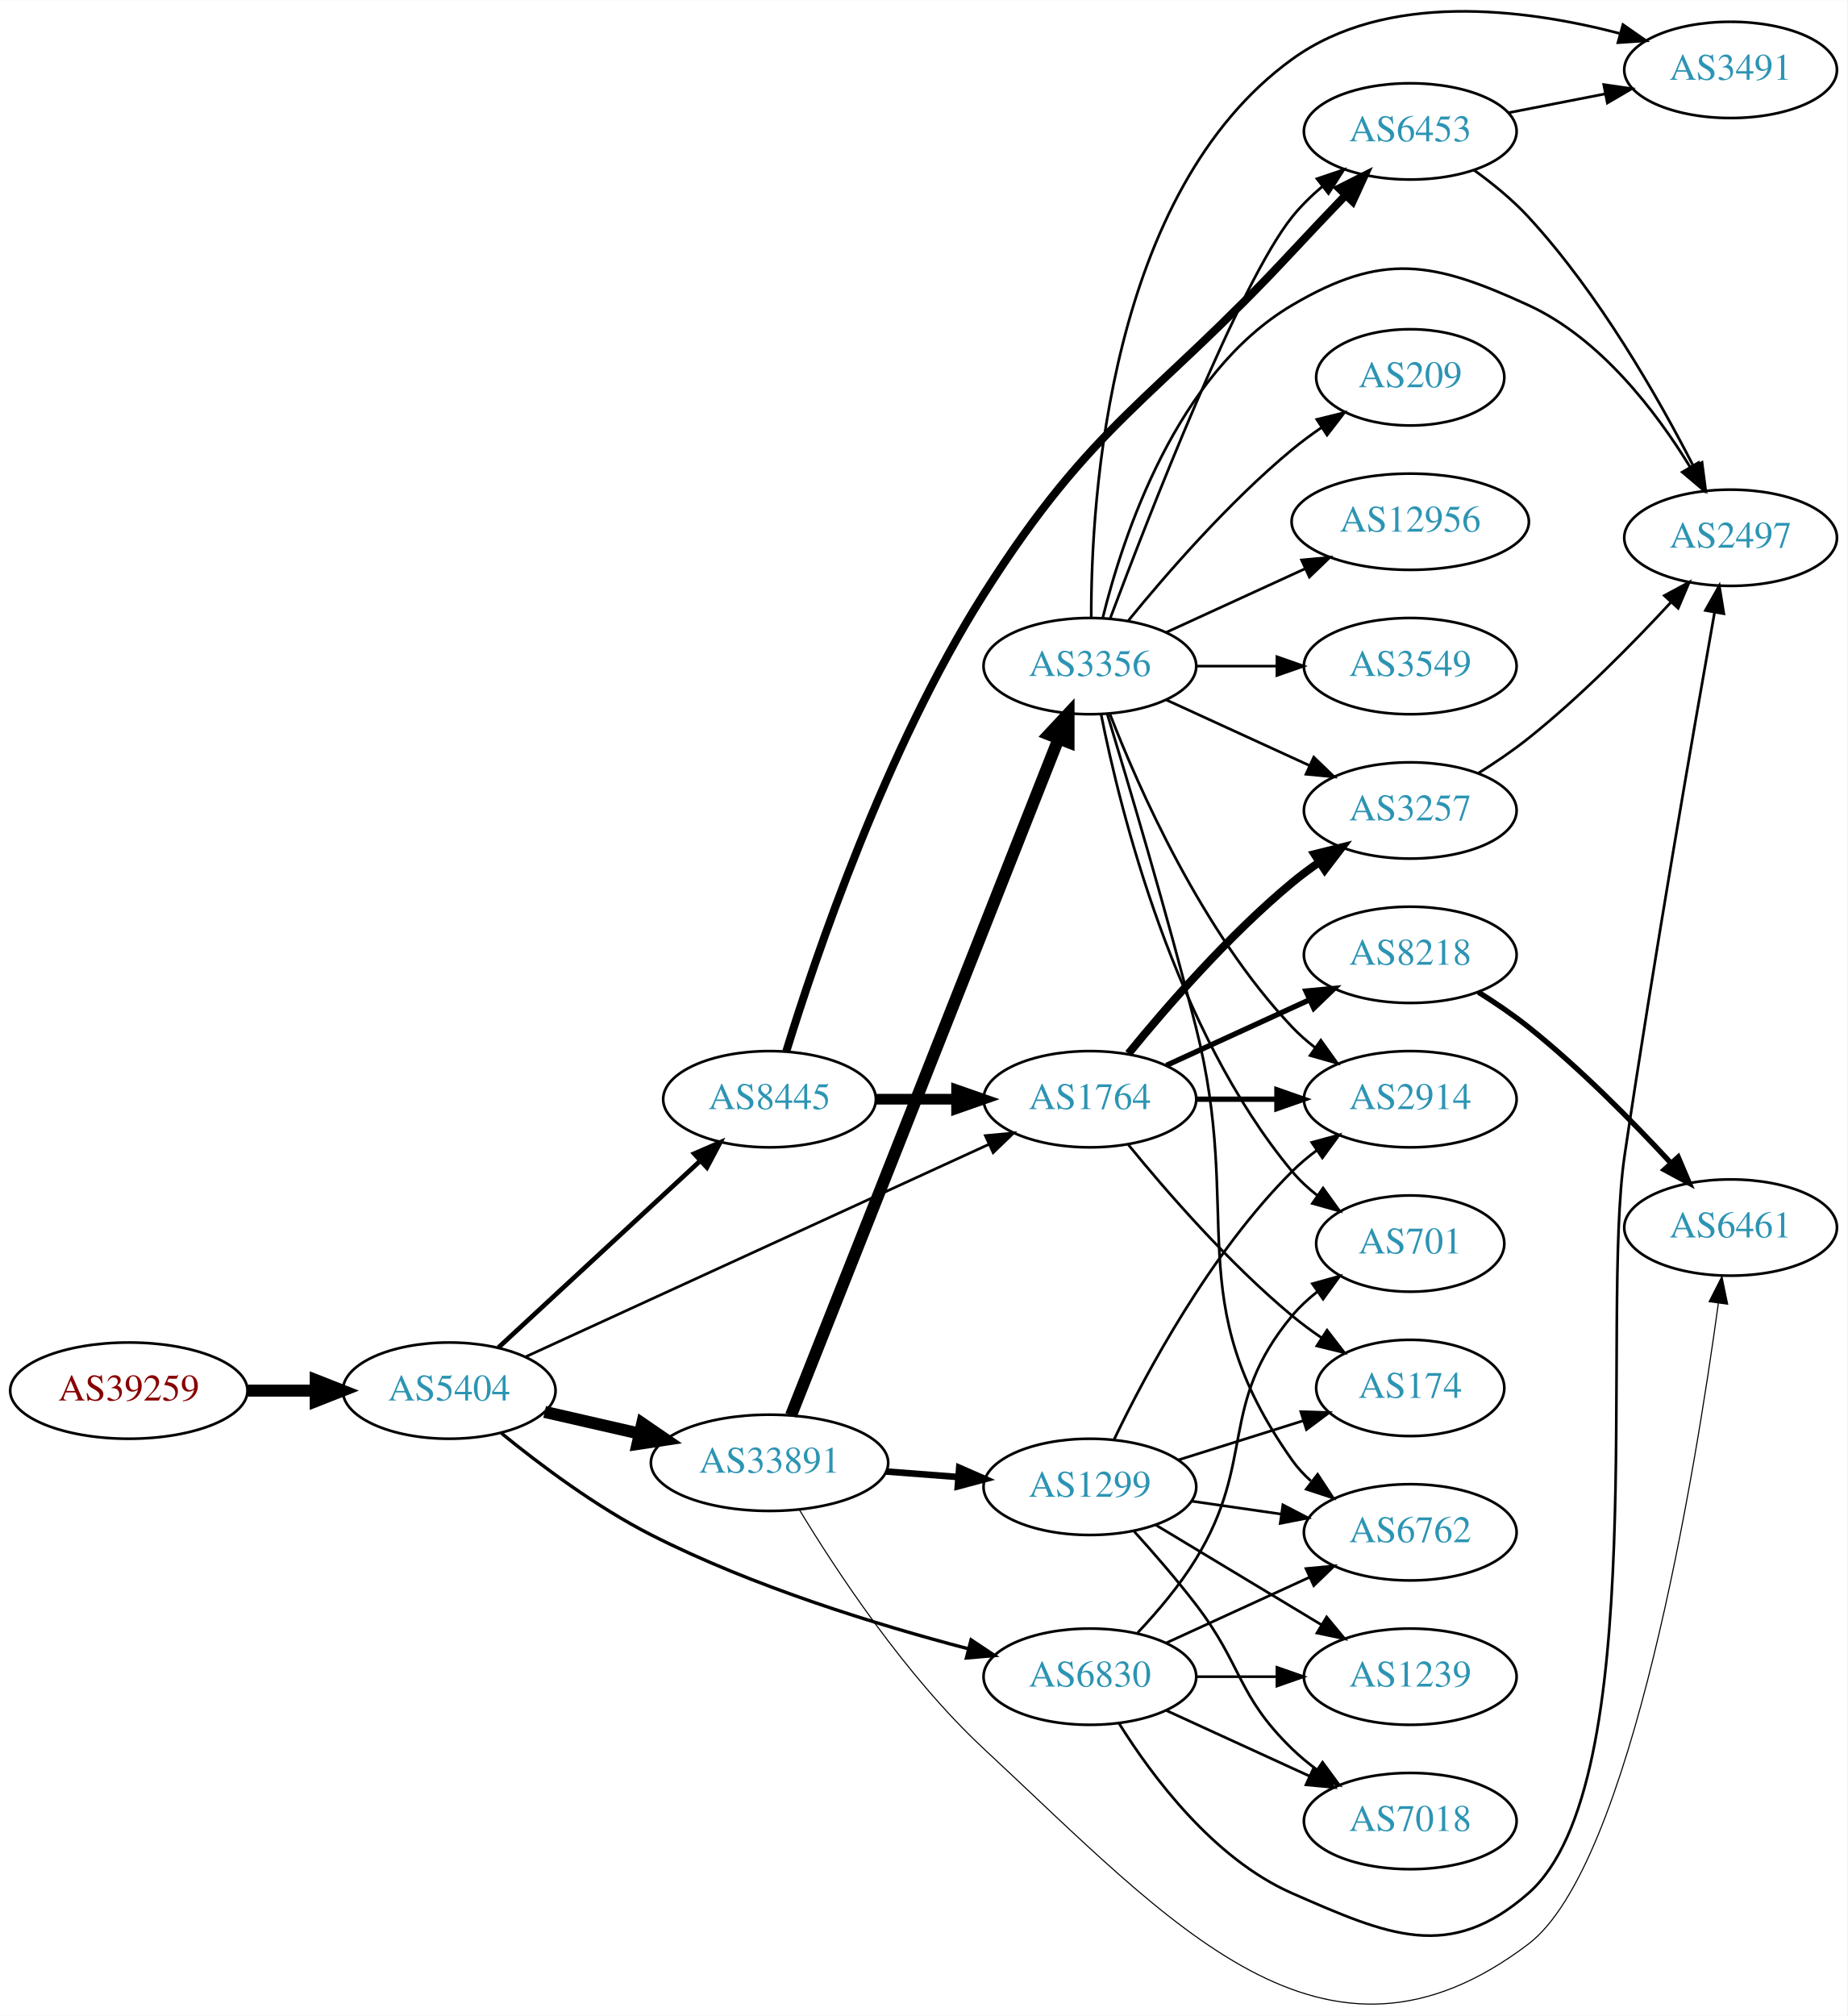
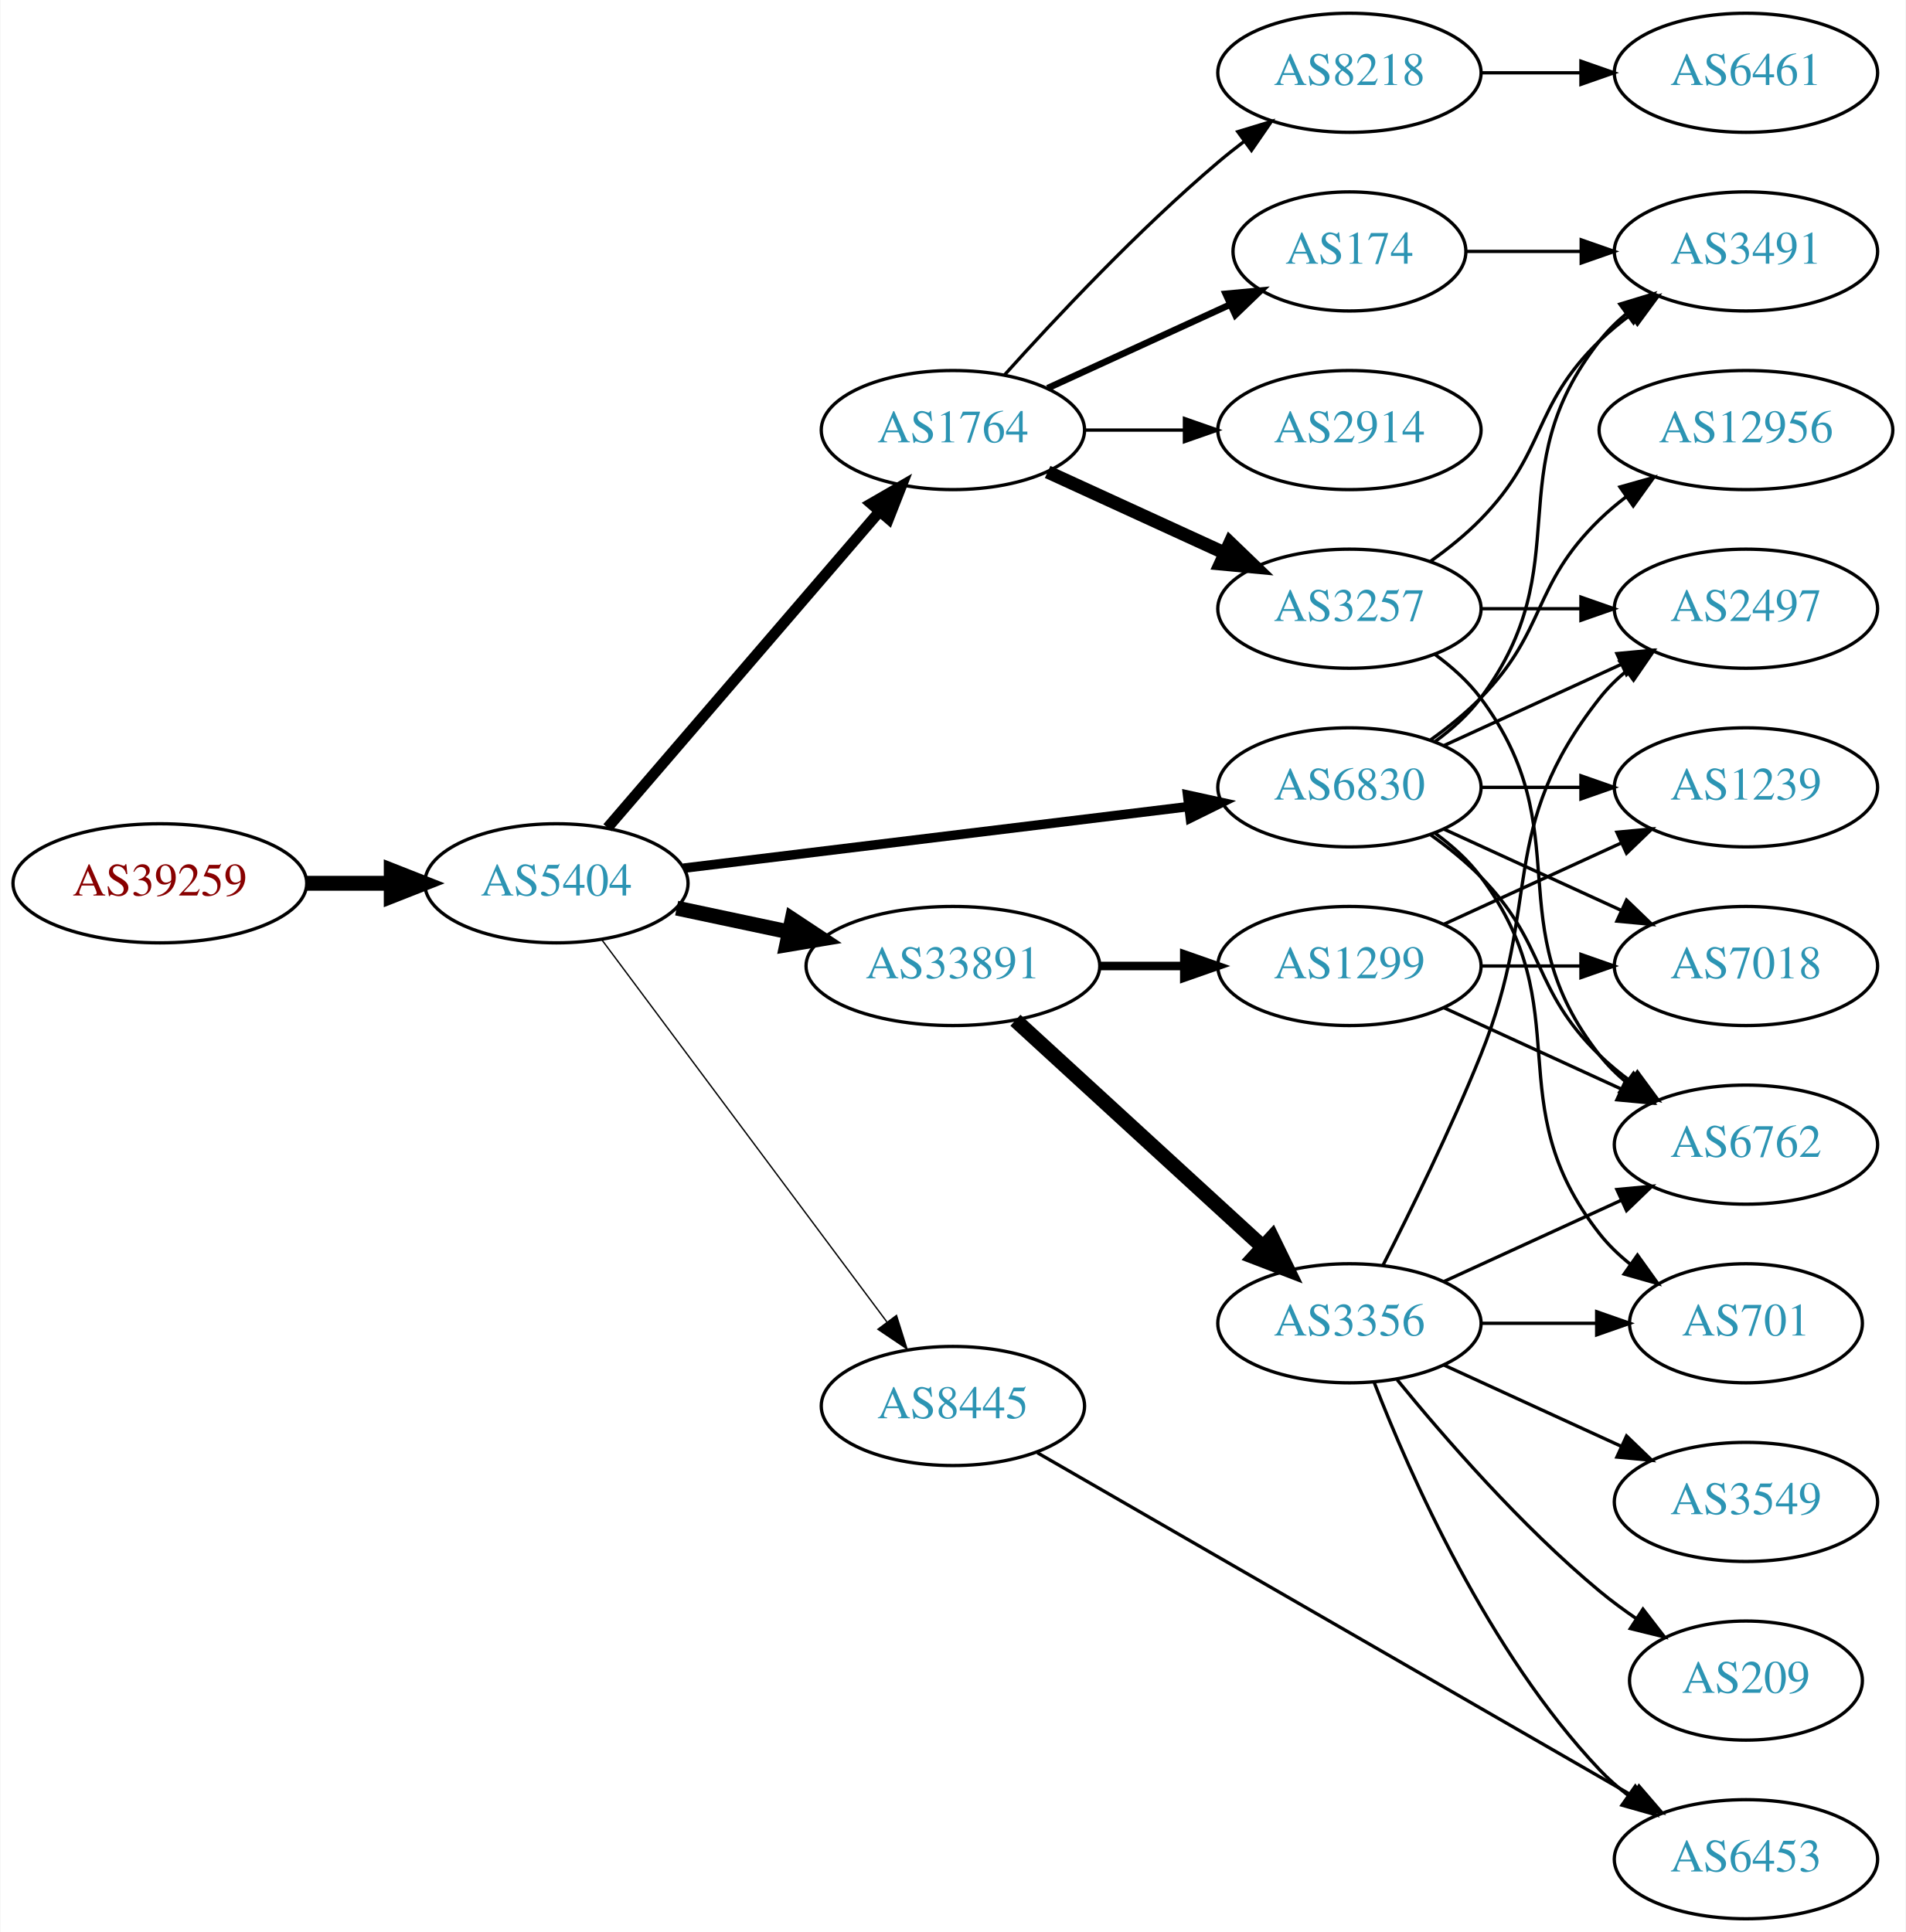
- <svg xmlns="http://www.w3.org/2000/svg" xmlns:xlink="http://www.w3.org/1999/xlink" width="691pt" height="754pt" viewBox="0.00 0.00 691.06 753.92">
-   <g id="graph0" class="graph" transform="scale(1 1) rotate(0) translate(4 749.918)">
-     <polygon fill="white" stroke="none" points="-4,4 -4,-749.918 687.055,-749.918 687.055,4 -4,4" />
+ <svg xmlns="http://www.w3.org/2000/svg" xmlns:xlink="http://www.w3.org/1999/xlink" width="576pt" height="584pt" viewBox="0.00 0.00 575.76 584.00">
+   <g id="graph0" class="graph" transform="scale(1 1) rotate(0) translate(4 580)">
+     <polygon fill="white" stroke="none" points="-4,4 -4,-580 571.762,-580 571.762,4 -4,4" />
    <g id="node1" class="node">
      <g id="a_node1">
        <a xlink:href="/asn/39259" xlink:title="AS39259 ~ Reisenbauer Holding OUE [AT]">
-           <ellipse fill="#ffffff" stroke="black" cx="44.196" cy="-229.84" rx="44.393" ry="18" />
-           <text text-anchor="middle" x="44.196" y="-226.14" font-family="Times,serif" font-size="14.00" fill="#880000">AS39259</text>
+           <ellipse fill="#ffffff" stroke="black" cx="44.196" cy="-313" rx="44.393" ry="18" />
+           <text text-anchor="middle" x="44.196" y="-309.3" font-family="Times,serif" font-size="14.00" fill="#880000">AS39259</text>
        </a>
      </g>
    </g>
    <g id="node2" class="node">
      <g id="a_node2">
        <a xlink:href="/asn/5404" xlink:title="AS5404 ~ ASN conova communications GmbH [AT]">
-           <ellipse fill="#ffffff" stroke="black" cx="164.039" cy="-229.84" rx="39.794" ry="18" />
-           <text text-anchor="middle" x="164.039" y="-226.14" font-family="Times,serif" font-size="14.00" fill="#2c94b3">AS5404</text>
+           <ellipse fill="#ffffff" stroke="black" cx="164.039" cy="-313" rx="39.794" ry="18" />
+           <text text-anchor="middle" x="164.039" y="-309.3" font-family="Times,serif" font-size="14.00" fill="#2c94b3">AS5404</text>
        </a>
      </g>
    </g>
    <g id="edge1" class="edge">
-       <path fill="none" stroke="black" stroke-width="4.5" d="M88.407,-229.84C96.72,-229.84 105.482,-229.84 113.965,-229.84" />
-       <polygon fill="black" stroke="black" stroke-width="4.5" points="114.123,-233.778 124.123,-229.84 114.123,-225.903 114.123,-233.778" />
+       <path fill="none" stroke="black" stroke-width="4.5" d="M88.407,-313C96.72,-313 105.482,-313 113.965,-313" />
+       <polygon fill="black" stroke="black" stroke-width="4.5" points="114.123,-316.938 124.123,-313 114.123,-309.063 114.123,-316.938" />
    </g>
    <g id="node3" class="node">
      <g id="a_node3">
-         <a xlink:href="/asn/33891" xlink:title="AS33891 ~ CORE-BACKBONE GMBH GLOBAL NETWORK [DE]">
-           <ellipse fill="#ffffff" stroke="black" cx="283.881" cy="-202.84" rx="44.393" ry="18" />
-           <text text-anchor="middle" x="283.881" y="-199.14" font-family="Times,serif" font-size="14.00" fill="#2c94b3">AS33891</text>
+         <a xlink:href="/asn/6830" xlink:title="AS6830 ~ LGI-UPC [AT]">
+           <ellipse fill="#ffffff" stroke="black" cx="403.724" cy="-342" rx="39.794" ry="18" />
+           <text text-anchor="middle" x="403.724" y="-338.3" font-family="Times,serif" font-size="14.00" fill="#2c94b3">AS6830</text>
        </a>
      </g>
    </g>
    <g id="edge2" class="edge">
-       <path fill="none" stroke="black" stroke-width="4.5" d="M199.758,-221.885C210.896,-219.333 223.432,-216.461 235.325,-213.736" />
-       <polygon fill="black" stroke="black" stroke-width="4.5" points="236.251,-217.563 245.119,-211.492 234.492,-209.887 236.251,-217.563" />
+       <path fill="none" stroke="black" stroke-width="2.864" d="M202.438,-317.563C243.676,-322.595 310.12,-330.701 355.061,-336.185" />
+       <polygon fill="black" stroke="black" stroke-width="2.864" points="354.8,-339.679 365.15,-337.416 355.648,-332.73 354.8,-339.679" />
    </g>
    <g id="node4" class="node">
      <g id="a_node4">
-         <a xlink:href="/asn/8445" xlink:title="AS8445 ~ SALZBURG-AG-AS [AT]">
-           <ellipse fill="#ffffff" stroke="black" cx="283.881" cy="-338.84" rx="39.794" ry="18" />
-           <text text-anchor="middle" x="283.881" y="-335.14" font-family="Times,serif" font-size="14.00" fill="#2c94b3">AS8445</text>
+         <a xlink:href="/asn/1764" xlink:title="AS1764 ~ NEXTLAYER-AS [AT]">
+           <ellipse fill="#ffffff" stroke="black" cx="283.881" cy="-450" rx="39.794" ry="18" />
+           <text text-anchor="middle" x="283.881" y="-446.3" font-family="Times,serif" font-size="14.00" fill="#2c94b3">AS1764</text>
        </a>
      </g>
    </g>
    <g id="edge3" class="edge">
-       <path fill="none" stroke="black" stroke-width="1.75" d="M182.427,-245.923C202.357,-264.358 235.187,-294.724 257.862,-315.698" />
-       <polygon fill="black" stroke="black" stroke-width="1.75" points="255.704,-318.47 265.422,-322.691 260.457,-313.331 255.704,-318.47" />
+       <path fill="none" stroke="black" stroke-width="3.273" d="M179.488,-329.799C200.074,-353.731 237.973,-397.791 261.723,-425.403" />
+       <polygon fill="black" stroke="black" stroke-width="3.273" points="259.139,-427.765 268.313,-433.064 264.445,-423.2 259.139,-427.765" />
    </g>
    <g id="node5" class="node">
      <g id="a_node5">
-         <a xlink:href="/asn/1764" xlink:title="AS1764 ~ NEXTLAYER-AS [AT]">
-           <ellipse fill="#ffffff" stroke="black" cx="403.724" cy="-338.84" rx="39.794" ry="18" />
-           <text text-anchor="middle" x="403.724" y="-335.14" font-family="Times,serif" font-size="14.00" fill="#2c94b3">AS1764</text>
+         <a xlink:href="/asn/33891" xlink:title="AS33891 ~ CORE-BACKBONE GMBH GLOBAL NETWORK [DE]">
+           <ellipse fill="#ffffff" stroke="black" cx="283.881" cy="-288" rx="44.393" ry="18" />
+           <text text-anchor="middle" x="283.881" y="-284.3" font-family="Times,serif" font-size="14.00" fill="#2c94b3">AS33891</text>
        </a>
      </g>
    </g>
    <g id="edge4" class="edge">
-       <path fill="none" stroke="black" d="M192.769,-242.557C235.617,-262.206 317.954,-299.965 365.797,-321.906" />
-       <polygon fill="black" stroke="black" points="364.621,-325.217 375.17,-326.204 367.539,-318.854 364.621,-325.217" />
+       <path fill="none" stroke="black" stroke-width="4.5" d="M200.395,-305.499C211.092,-303.23 223.03,-300.697 234.427,-298.279" />
+       <polygon fill="black" stroke="black" stroke-width="4.5" points="235.294,-302.121 244.259,-296.194 233.66,-294.417 235.294,-302.121" />
    </g>
    <g id="node6" class="node">
      <g id="a_node6">
-         <a xlink:href="/asn/6830" xlink:title="AS6830 ~ LGI-UPC [AT]">
-           <ellipse fill="#ffffff" stroke="black" cx="403.724" cy="-122.84" rx="39.794" ry="18" />
-           <text text-anchor="middle" x="403.724" y="-119.14" font-family="Times,serif" font-size="14.00" fill="#2c94b3">AS6830</text>
+         <a xlink:href="/asn/8445" xlink:title="AS8445 ~ SALZBURG-AG-AS [AT]">
+           <ellipse fill="#ffffff" stroke="black" cx="283.881" cy="-155" rx="39.794" ry="18" />
+           <text text-anchor="middle" x="283.881" y="-151.3" font-family="Times,serif" font-size="14.00" fill="#2c94b3">AS8445</text>
        </a>
      </g>
    </g>
    <g id="edge5" class="edge">
-       <path fill="none" stroke="black" stroke-width="1.25" d="M183.61,-213.869C198.101,-202.058 219.153,-186.277 239.685,-175.84 277.796,-156.467 324.469,-142.149 358.096,-133.311" />
-       <polygon fill="black" stroke="black" stroke-width="1.25" points="359.275,-136.622 368.09,-130.745 357.534,-129.842 359.275,-136.622" />
+       <path fill="none" stroke="black" stroke-width="0.409" d="M177.65,-296.091C198.362,-268.321 239.697,-212.9 263.941,-180.395" />
+       <polygon fill="black" stroke="black" stroke-width="0.409" points="266.83,-182.375 270.003,-172.266 261.219,-178.19 266.83,-182.375" />
    </g>
    <g id="node7" class="node">
      <g id="a_node7">
-         <a xlink:href="/asn/1299" xlink:title="AS1299 ~ Telia Carrier [EU]">
-           <ellipse fill="#ffffff" stroke="black" cx="403.724" cy="-193.84" rx="39.794" ry="18" />
-           <text text-anchor="middle" x="403.724" y="-190.14" font-family="Times,serif" font-size="14.00" fill="#2c94b3">AS1299</text>
+         <a xlink:href="/asn/3491" xlink:title="AS3491 ~ PCCW Global, Inc. [US]">
+           <ellipse fill="#ffffff" stroke="black" cx="523.566" cy="-504" rx="39.794" ry="18" />
+           <text text-anchor="middle" x="523.566" y="-500.3" font-family="Times,serif" font-size="14.00" fill="#2c94b3">AS3491</text>
        </a>
      </g>
    </g>
    <g id="edge6" class="edge">
-       <path fill="none" stroke="black" stroke-width="2.455" d="M327.425,-199.591C336.144,-198.925 345.382,-198.219 354.291,-197.539" />
-       <polygon fill="black" stroke="black" stroke-width="2.455" points="354.841,-201.007 364.545,-196.756 354.308,-194.028 354.841,-201.007" />
+       <path fill="none" stroke="black" d="M429.655,-355.882C434.731,-359.611 439.649,-364.016 443.37,-369 473.642,-409.542 448.072,-437.246 479.37,-477 481.695,-479.953 484.439,-482.67 487.398,-485.147" />
+       <polygon fill="black" stroke="black" points="485.457,-488.064 495.595,-491.145 489.591,-482.415 485.457,-488.064" />
    </g>
    <g id="node8" class="node">
      <g id="a_node8">
-         <a xlink:href="/asn/3356" xlink:title="AS3356 ~ Level 3 Parent, LLC [US]">
-           <ellipse fill="#ffffff" stroke="black" cx="403.724" cy="-500.84" rx="39.794" ry="18" />
-           <text text-anchor="middle" x="403.724" y="-497.14" font-family="Times,serif" font-size="14.00" fill="#2c94b3">AS3356</text>
+         <a xlink:href="/asn/6762" xlink:title="AS6762 ~ TELECOM ITALIA SPARKLE S.p.A. [IT]">
+           <ellipse fill="#ffffff" stroke="black" cx="523.566" cy="-234" rx="39.794" ry="18" />
+           <text text-anchor="middle" x="523.566" y="-230.3" font-family="Times,serif" font-size="14.00" fill="#2c94b3">AS6762</text>
        </a>
      </g>
    </g>
    <g id="edge7" class="edge">
-       <path fill="none" stroke="black" stroke-width="4.5" d="M291.92,-220.584C300.476,-242.154 315.347,-279.662 328.077,-311.84 350.854,-369.413 377.484,-436.873 391.979,-473.606" />
-       <polygon fill="black" stroke="black" stroke-width="4.5" points="388.399,-475.262 395.732,-483.119 395.725,-472.371 388.399,-475.262" />
+       <path fill="none" stroke="black" d="M428.318,-327.611C433.574,-323.852 438.906,-319.563 443.37,-315 463.543,-294.383 458.677,-281.094 479.37,-261 482.215,-258.237 485.389,-255.614 488.689,-253.166" />
+       <polygon fill="black" stroke="black" points="490.755,-255.994 497.037,-247.462 486.806,-250.214 490.755,-255.994" />
    </g>
    <g id="node9" class="node">
      <g id="a_node9">
-         <a xlink:href="/asn/6461" xlink:title="AS6461 ~ Zayo Bandwidth [US]">
-           <ellipse fill="#ffffff" stroke="black" cx="643.409" cy="-290.84" rx="39.794" ry="18" />
-           <text text-anchor="middle" x="643.409" y="-287.14" font-family="Times,serif" font-size="14.00" fill="#2c94b3">AS6461</text>
+         <a xlink:href="/asn/701" xlink:title="AS701 ~ UUNET [US]">
+           <ellipse fill="#ffffff" stroke="black" cx="523.566" cy="-180" rx="35.194" ry="18" />
+           <text text-anchor="middle" x="523.566" y="-176.3" font-family="Times,serif" font-size="14.00" fill="#2c94b3">AS701</text>
        </a>
      </g>
    </g>
    <g id="edge8" class="edge">
-       <path fill="none" stroke="black" stroke-width="0.409" d="M294.988,-185.367C308.624,-162.813 334.627,-123.223 364.077,-95.84 434.503,-30.358 491.182,35.325 567.762,-22.84 606.303,-52.113 630.247,-199.793 638.83,-262.554" />
-       <polygon fill="black" stroke="black" stroke-width="0.409" points="635.372,-263.106 640.165,-272.555 642.311,-262.18 635.372,-263.106" />
-     </g>
-     <g id="edge14" class="edge">
-       <path fill="none" stroke="black" stroke-width="4" d="M323.794,-338.84C333.347,-338.84 343.697,-338.84 353.659,-338.84" />
-       <polygon fill="black" stroke="black" stroke-width="4" points="353.852,-342.34 363.852,-338.84 353.852,-335.34 353.852,-342.34" />
+       <path fill="none" stroke="black" d="M429.655,-328.118C434.731,-324.389 439.649,-319.984 443.37,-315 473.642,-274.458 448.072,-246.754 479.37,-207 482.017,-203.639 485.205,-200.583 488.637,-197.839" />
+       <polygon fill="black" stroke="black" points="490.775,-200.614 496.944,-192 486.75,-194.887 490.775,-200.614" />
+     </g>
+     <g id="node10" class="node">
+       <g id="a_node10">
+         <a xlink:href="/asn/7018" xlink:title="AS7018 ~ AT&amp;T Services, Inc. [US]">
+           <ellipse fill="#ffffff" stroke="black" cx="523.566" cy="-288" rx="39.794" ry="18" />
+           <text text-anchor="middle" x="523.566" y="-284.3" font-family="Times,serif" font-size="14.00" fill="#2c94b3">AS7018</text>
+         </a>
+       </g>
+     </g>
+     <g id="edge9" class="edge">
+       <path fill="none" stroke="black" d="M432.353,-329.339C448.31,-322.027 468.58,-312.739 485.863,-304.819" />
+       <polygon fill="black" stroke="black" points="487.478,-307.929 495.111,-300.581 484.562,-301.565 487.478,-307.929" />
+     </g>
+     <g id="node11" class="node">
+       <g id="a_node11">
+         <a xlink:href="/asn/2497" xlink:title="AS2497 ~ Internet Initiative Japan Inc. [JP]">
+           <ellipse fill="#ffffff" stroke="black" cx="523.566" cy="-396" rx="39.794" ry="18" />
+           <text text-anchor="middle" x="523.566" y="-392.3" font-family="Times,serif" font-size="14.00" fill="#2c94b3">AS2497</text>
+         </a>
+       </g>
+     </g>
+     <g id="edge10" class="edge">
+       <path fill="none" stroke="black" d="M432.353,-354.661C448.31,-361.973 468.58,-371.261 485.863,-379.181" />
+       <polygon fill="black" stroke="black" points="484.562,-382.435 495.111,-383.419 487.478,-376.071 484.562,-382.435" />
+     </g>
+     <g id="node12" class="node">
+       <g id="a_node12">
+         <a xlink:href="/asn/1239" xlink:title="AS1239 ~ Sprint [US]">
+           <ellipse fill="#ffffff" stroke="black" cx="523.566" cy="-342" rx="39.794" ry="18" />
+           <text text-anchor="middle" x="523.566" y="-338.3" font-family="Times,serif" font-size="14.00" fill="#2c94b3">AS1239</text>
+         </a>
+       </g>
+     </g>
+     <g id="edge11" class="edge">
+       <path fill="none" stroke="black" d="M443.636,-342C453.19,-342 463.539,-342 473.502,-342" />
+       <polygon fill="black" stroke="black" points="473.695,-345.5 483.695,-342 473.694,-338.5 473.695,-345.5" />
+     </g>
+     <g id="node13" class="node">
+       <g id="a_node13">
+         <a xlink:href="/asn/12956" xlink:title="AS12956 ~ TELXIUS [ES]">
+           <ellipse fill="#ffffff" stroke="black" cx="523.566" cy="-450" rx="44.393" ry="18" />
+           <text text-anchor="middle" x="523.566" y="-446.3" font-family="Times,serif" font-size="14.00" fill="#2c94b3">AS12956</text>
+         </a>
+       </g>
+     </g>
+     <g id="edge12" class="edge">
+       <path fill="none" stroke="black" d="M428.318,-356.389C433.574,-360.148 438.906,-364.437 443.37,-369 463.543,-389.617 458.677,-402.906 479.37,-423 481.857,-425.414 484.594,-427.722 487.447,-429.9" />
+       <polygon fill="black" stroke="black" points="485.485,-432.798 495.683,-435.671 489.502,-427.066 485.485,-432.798" />
+     </g>
+     <g id="node14" class="node">
+       <g id="a_node14">
+         <a xlink:href="/asn/174" xlink:title="AS174 ~ Cogent Communications [US]">
+           <ellipse fill="#ffffff" stroke="black" cx="403.724" cy="-504" rx="35.194" ry="18" />
+           <text text-anchor="middle" x="403.724" y="-500.3" font-family="Times,serif" font-size="14.00" fill="#2c94b3">AS174</text>
+         </a>
+       </g>
+     </g>
+     <g id="edge13" class="edge">
+       <path fill="none" stroke="black" stroke-width="2" d="M312.51,-462.661C328.926,-470.183 349.908,-479.798 367.505,-487.861" />
+       <polygon fill="black" stroke="black" stroke-width="2" points="366.333,-491.174 376.882,-492.158 369.249,-484.811 366.333,-491.174" />
    </g>
    <g id="node15" class="node">
      <g id="a_node15">
-         <a xlink:href="/asn/6453" xlink:title="AS6453 ~ TATA COMMUNICATIONS (AMERICA) INC [US]">
-           <ellipse fill="#ffffff" stroke="black" cx="523.566" cy="-700.84" rx="39.794" ry="18" />
-           <text text-anchor="middle" x="523.566" y="-697.14" font-family="Times,serif" font-size="14.00" fill="#2c94b3">AS6453</text>
-         </a>
-       </g>
-     </g>
-     <g id="edge15" class="edge">
-       <path fill="none" stroke="black" stroke-width="3" d="M290.147,-356.739C300.833,-391.47 327.218,-469.698 364.077,-527.84 405.071,-592.505 427.233,-599.771 479.37,-655.84 485.731,-662.68 492.709,-670.019 499.166,-676.744" />
-       <polygon fill="black" stroke="black" stroke-width="3" points="496.979,-679.519 506.439,-684.291 502.019,-674.662 496.979,-679.519" />
-     </g>
-     <g id="node11" class="node">
-       <g id="a_node11">
-         <a xlink:href="/asn/2914" xlink:title="AS2914 ~ NTT America, Inc. [US]">
-           <ellipse fill="#ffffff" stroke="black" cx="523.566" cy="-338.84" rx="39.794" ry="18" />
-           <text text-anchor="middle" x="523.566" y="-335.14" font-family="Times,serif" font-size="14.00" fill="#2c94b3">AS2914</text>
-         </a>
-       </g>
-     </g>
-     <g id="edge19" class="edge">
-       <path fill="none" stroke="black" stroke-width="2" d="M443.636,-338.84C453.19,-338.84 463.539,-338.84 473.502,-338.84" />
-       <polygon fill="black" stroke="black" stroke-width="2" points="473.695,-342.34 483.695,-338.84 473.694,-335.34 473.695,-342.34" />
-     </g>
-     <g id="node13" class="node">
-       <g id="a_node13">
-         <a xlink:href="/asn/174" xlink:title="AS174 ~ Cogent Communications [US]">
-           <ellipse fill="#ffffff" stroke="black" cx="523.566" cy="-230.84" rx="35.194" ry="18" />
-           <text text-anchor="middle" x="523.566" y="-227.14" font-family="Times,serif" font-size="14.00" fill="#2c94b3">AS174</text>
-         </a>
-       </g>
-     </g>
-     <g id="edge16" class="edge">
-       <path fill="none" stroke="black" d="M418.143,-321.775C432.257,-304.465 455.672,-277.495 479.37,-257.84 482.833,-254.968 486.626,-252.171 490.48,-249.532" />
-       <polygon fill="black" stroke="black" points="492.442,-252.432 498.913,-244.043 488.623,-246.565 492.442,-252.432" />
+         <a xlink:href="/asn/8218" xlink:title="AS8218 ~ legacy Neotelecoms [FR]">
+           <ellipse fill="#ffffff" stroke="black" cx="403.724" cy="-558" rx="39.794" ry="18" />
+           <text text-anchor="middle" x="403.724" y="-554.3" font-family="Times,serif" font-size="14.00" fill="#2c94b3">AS8218</text>
+         </a>
+       </g>
+     </g>
+     <g id="edge14" class="edge">
+       <path fill="none" stroke="black" d="M299.527,-466.725C314.828,-483.765 339.925,-510.523 364.077,-531 366.574,-533.117 369.235,-535.232 371.946,-537.293" />
+       <polygon fill="black" stroke="black" points="369.983,-540.194 380.123,-543.266 374.112,-534.541 369.983,-540.194" />
    </g>
    <g id="node16" class="node">
      <g id="a_node16">
        <a xlink:href="/asn/3257" xlink:title="AS3257 ~ GTT [DE]">
-           <ellipse fill="#ffffff" stroke="black" cx="523.566" cy="-446.84" rx="39.794" ry="18" />
-           <text text-anchor="middle" x="523.566" y="-443.14" font-family="Times,serif" font-size="14.00" fill="#2c94b3">AS3257</text>
-         </a>
-       </g>
-     </g>
-     <g id="edge17" class="edge">
-       <path fill="none" stroke="black" stroke-width="3" d="M418.143,-355.905C432.257,-373.215 455.672,-400.185 479.37,-419.84 482.587,-422.508 486.087,-425.11 489.658,-427.581" />
-       <polygon fill="black" stroke="black" stroke-width="3" points="487.735,-430.506 498.014,-433.076 491.581,-424.657 487.735,-430.506" />
+           <ellipse fill="#ffffff" stroke="black" cx="403.724" cy="-396" rx="39.794" ry="18" />
+           <text text-anchor="middle" x="403.724" y="-392.3" font-family="Times,serif" font-size="14.00" fill="#2c94b3">AS3257</text>
+         </a>
+       </g>
+     </g>
+     <g id="edge15" class="edge">
+       <path fill="none" stroke="black" stroke-width="4" d="M312.51,-437.339C328.467,-430.027 348.738,-420.739 366.02,-412.819" />
+       <polygon fill="black" stroke="black" stroke-width="4" points="367.635,-415.929 375.268,-408.581 364.719,-409.565 367.635,-415.929" />
    </g>
    <g id="node17" class="node">
      <g id="a_node17">
-         <a xlink:href="/asn/8218" xlink:title="AS8218 ~ legacy Neotelecoms [FR]">
-           <ellipse fill="#ffffff" stroke="black" cx="523.566" cy="-392.84" rx="39.794" ry="18" />
-           <text text-anchor="middle" x="523.566" y="-389.14" font-family="Times,serif" font-size="14.00" fill="#2c94b3">AS8218</text>
-         </a>
-       </g>
-     </g>
-     <g id="edge18" class="edge">
-       <path fill="none" stroke="black" stroke-width="2" d="M432.353,-351.501C448.31,-358.813 468.58,-368.101 485.863,-376.021" />
-       <polygon fill="black" stroke="black" stroke-width="2" points="484.562,-379.275 495.111,-380.259 487.478,-372.911 484.562,-379.275" />
-     </g>
-     <g id="node10" class="node">
-       <g id="a_node10">
-         <a xlink:href="/asn/7018" xlink:title="AS7018 ~ AT&amp;T Services, Inc. [US]">
-           <ellipse fill="#ffffff" stroke="black" cx="523.566" cy="-68.84" rx="39.794" ry="18" />
-           <text text-anchor="middle" x="523.566" y="-65.14" font-family="Times,serif" font-size="14.00" fill="#2c94b3">AS7018</text>
-         </a>
-       </g>
-     </g>
-     <g id="edge30" class="edge">
-       <path fill="none" stroke="black" d="M432.353,-110.179C448.31,-102.867 468.58,-93.579 485.863,-85.659" />
-       <polygon fill="black" stroke="black" points="487.478,-88.769 495.111,-81.421 484.562,-82.405 487.478,-88.769" />
-     </g>
-     <g id="node12" class="node">
-       <g id="a_node12">
-         <a xlink:href="/asn/1239" xlink:title="AS1239 ~ Sprint [US]">
-           <ellipse fill="#ffffff" stroke="black" cx="523.566" cy="-122.84" rx="39.794" ry="18" />
-           <text text-anchor="middle" x="523.566" y="-119.14" font-family="Times,serif" font-size="14.00" fill="#2c94b3">AS1239</text>
-         </a>
-       </g>
-     </g>
-     <g id="edge33" class="edge">
-       <path fill="none" stroke="black" d="M443.636,-122.84C453.19,-122.84 463.539,-122.84 473.502,-122.84" />
-       <polygon fill="black" stroke="black" points="473.695,-126.34 483.695,-122.84 473.694,-119.34 473.695,-126.34" />
-     </g>
-     <g id="node14" class="node">
-       <g id="a_node14">
-         <a xlink:href="/asn/6762" xlink:title="AS6762 ~ TELECOM ITALIA SPARKLE S.p.A. [IT]">
-           <ellipse fill="#ffffff" stroke="black" cx="523.566" cy="-176.84" rx="39.794" ry="18" />
-           <text text-anchor="middle" x="523.566" y="-173.14" font-family="Times,serif" font-size="14.00" fill="#2c94b3">AS6762</text>
-         </a>
-       </g>
-     </g>
-     <g id="edge32" class="edge">
-       <path fill="none" stroke="black" d="M432.353,-135.501C448.31,-142.813 468.58,-152.101 485.863,-160.021" />
-       <polygon fill="black" stroke="black" points="484.562,-163.275 495.111,-164.259 487.478,-156.911 484.562,-163.275" />
+         <a xlink:href="/asn/2914" xlink:title="AS2914 ~ NTT America, Inc. [US]">
+           <ellipse fill="#ffffff" stroke="black" cx="403.724" cy="-450" rx="39.794" ry="18" />
+           <text text-anchor="middle" x="403.724" y="-446.3" font-family="Times,serif" font-size="14.00" fill="#2c94b3">AS2914</text>
+         </a>
+       </g>
+     </g>
+     <g id="edge16" class="edge">
+       <path fill="none" stroke="black" d="M323.794,-450C333.347,-450 343.697,-450 353.659,-450" />
+       <polygon fill="black" stroke="black" points="353.852,-453.5 363.852,-450 353.852,-446.5 353.852,-453.5" />
+     </g>
+     <g id="node19" class="node">
+       <g id="a_node19">
+         <a xlink:href="/asn/3356" xlink:title="AS3356 ~ Level 3 Parent, LLC [US]">
+           <ellipse fill="#ffffff" stroke="black" cx="403.724" cy="-180" rx="39.794" ry="18" />
+           <text text-anchor="middle" x="403.724" y="-176.3" font-family="Times,serif" font-size="14.00" fill="#2c94b3">AS3356</text>
+         </a>
+       </g>
+     </g>
+     <g id="edge19" class="edge">
+       <path fill="none" stroke="black" stroke-width="4.5" d="M302.779,-271.597C322.707,-253.333 355.065,-223.678 377.542,-203.079" />
+       <polygon fill="black" stroke="black" stroke-width="4.5" points="380.332,-205.863 385.044,-196.203 375.011,-200.057 380.332,-205.863" />
    </g>
    <g id="node20" class="node">
      <g id="a_node20">
-         <a xlink:href="/asn/2497" xlink:title="AS2497 ~ Internet Initiative Japan Inc. [JP]">
-           <ellipse fill="#ffffff" stroke="black" cx="643.409" cy="-548.84" rx="39.794" ry="18" />
-           <text text-anchor="middle" x="643.409" y="-545.14" font-family="Times,serif" font-size="14.00" fill="#2c94b3">AS2497</text>
-         </a>
-       </g>
-     </g>
-     <g id="edge31" class="edge">
-       <path fill="none" stroke="black" d="M414.69,-105.278C426.993,-85.591 449.946,-54.737 479.37,-41.84 515.351,-26.069 538.242,-15.92 567.762,-41.84 614.241,-82.65 594.658,-256.661 603.762,-317.84 614.687,-391.252 629.68,-477.414 637.386,-520.822" />
-       <polygon fill="black" stroke="black" points="633.982,-521.672 639.181,-530.904 640.874,-520.445 633.982,-521.672" />
+         <a xlink:href="/asn/1299" xlink:title="AS1299 ~ Telia Carrier [EU]">
+           <ellipse fill="#ffffff" stroke="black" cx="403.724" cy="-288" rx="39.794" ry="18" />
+           <text text-anchor="middle" x="403.724" y="-284.3" font-family="Times,serif" font-size="14.00" fill="#2c94b3">AS1299</text>
+         </a>
+       </g>
+     </g>
+     <g id="edge20" class="edge">
+       <path fill="none" stroke="black" stroke-width="2.571" d="M328.092,-288C336.405,-288 345.168,-288 353.65,-288" />
+       <polygon fill="black" stroke="black" stroke-width="2.571" points="353.809,-291.5 363.809,-288 353.809,-284.5 353.809,-291.5" />
+     </g>
+     <g id="node22" class="node">
+       <g id="a_node22">
+         <a xlink:href="/asn/6453" xlink:title="AS6453 ~ TATA COMMUNICATIONS (AMERICA) INC [US]">
+           <ellipse fill="#ffffff" stroke="black" cx="523.566" cy="-18" rx="39.794" ry="18" />
+           <text text-anchor="middle" x="523.566" y="-14.3" font-family="Times,serif" font-size="14.00" fill="#2c94b3">AS6453</text>
+         </a>
+       </g>
+     </g>
+     <g id="edge33" class="edge">
+       <path fill="none" stroke="black" d="M309.422,-140.855C352.322,-116.127 440.978,-65.027 489.334,-37.155" />
+       <polygon fill="black" stroke="black" points="491.243,-40.095 498.159,-32.068 487.747,-34.03 491.243,-40.095" />
+     </g>
+     <g id="edge17" class="edge">
+       <path fill="none" stroke="black" d="M439.125,-504C449.949,-504 462.117,-504 473.744,-504" />
+       <polygon fill="black" stroke="black" points="473.775,-507.5 483.775,-504 473.775,-500.5 473.775,-507.5" />
+     </g>
+     <g id="node18" class="node">
+       <g id="a_node18">
+         <a xlink:href="/asn/6461" xlink:title="AS6461 ~ Zayo Bandwidth [US]">
+           <ellipse fill="#ffffff" stroke="black" cx="523.566" cy="-558" rx="39.794" ry="18" />
+           <text text-anchor="middle" x="523.566" y="-554.3" font-family="Times,serif" font-size="14.00" fill="#2c94b3">AS6461</text>
+         </a>
+       </g>
+     </g>
+     <g id="edge18" class="edge">
+       <path fill="none" stroke="black" d="M443.636,-558C453.19,-558 463.539,-558 473.502,-558" />
+       <polygon fill="black" stroke="black" points="473.695,-561.5 483.695,-558 473.694,-554.5 473.695,-561.5" />
+     </g>
+     <g id="edge23" class="edge">
+       <path fill="none" stroke="black" d="M428.318,-410.389C433.574,-414.148 438.906,-418.437 443.37,-423 463.543,-443.617 458.677,-456.906 479.37,-477 482.215,-479.763 485.389,-482.386 488.689,-484.834" />
+       <polygon fill="black" stroke="black" points="486.806,-487.786 497.037,-490.538 490.755,-482.006 486.806,-487.786" />
+     </g>
+     <g id="edge21" class="edge">
+       <path fill="none" stroke="black" d="M429.655,-382.118C434.731,-378.389 439.649,-373.984 443.37,-369 473.642,-328.458 448.072,-300.754 479.37,-261 481.695,-258.047 484.439,-255.33 487.398,-252.853" />
+       <polygon fill="black" stroke="black" points="489.591,-255.585 495.595,-246.855 485.457,-249.936 489.591,-255.585" />
+     </g>
+     <g id="edge22" class="edge">
+       <path fill="none" stroke="black" d="M443.636,-396C453.19,-396 463.539,-396 473.502,-396" />
+       <polygon fill="black" stroke="black" points="473.695,-399.5 483.695,-396 473.694,-392.5 473.695,-399.5" />
+     </g>
+     <g id="edge24" class="edge">
+       <path fill="none" stroke="black" d="M432.353,-192.661C448.31,-199.973 468.58,-209.261 485.863,-217.181" />
+       <polygon fill="black" stroke="black" points="484.562,-220.435 495.111,-221.419 487.478,-214.071 484.562,-220.435" />
+     </g>
+     <g id="edge25" class="edge">
+       <path fill="none" stroke="black" d="M443.636,-180C454.723,-180 466.883,-180 478.265,-180" />
+       <polygon fill="black" stroke="black" points="478.447,-183.5 488.447,-180 478.447,-176.5 478.447,-183.5" />
+     </g>
+     <g id="edge29" class="edge">
+       <path fill="none" stroke="black" d="M413.804,-197.417C422.073,-213.634 434.335,-238.603 443.37,-261 462.3,-307.922 448.072,-329.246 479.37,-369 481.695,-371.953 484.439,-374.67 487.398,-377.147" />
+       <polygon fill="black" stroke="black" points="485.457,-380.064 495.595,-383.145 489.591,-374.415 485.457,-380.064" />
    </g>
    <g id="node21" class="node">
      <g id="a_node21">
-         <a xlink:href="/asn/701" xlink:title="AS701 ~ UUNET [US]">
-           <ellipse fill="#ffffff" stroke="black" cx="523.566" cy="-284.84" rx="35.194" ry="18" />
-           <text text-anchor="middle" x="523.566" y="-281.14" font-family="Times,serif" font-size="14.00" fill="#2c94b3">AS701</text>
-         </a>
-       </g>
-     </g>
-     <g id="edge34" class="edge">
-       <path fill="none" stroke="black" d="M421.624,-139.307C429,-147.144 437.325,-156.951 443.37,-166.84 466.056,-203.949 451.536,-224.418 479.37,-257.84 482.108,-261.127 485.354,-264.136 488.817,-266.855" />
-       <polygon fill="black" stroke="black" points="486.953,-269.822 497.159,-272.666 490.954,-264.078 486.953,-269.822" />
-     </g>
-     <g id="edge9" class="edge">
-       <path fill="none" stroke="black" d="M420.316,-177.151C427.584,-169.109 436.192,-159.198 443.37,-149.84 460.926,-126.954 458.677,-115.934 479.37,-95.84 482.215,-93.077 485.389,-90.454 488.689,-88.006" />
-       <polygon fill="black" stroke="black" points="490.755,-90.834 497.037,-82.302 486.806,-85.054 490.755,-90.834" />
-     </g>
-     <g id="edge10" class="edge">
-       <path fill="none" stroke="black" d="M412.77,-211.554C424.639,-236.249 448.777,-281.412 479.37,-311.84 482.182,-314.637 485.334,-317.282 488.621,-319.743" />
-       <polygon fill="black" stroke="black" points="486.728,-322.689 496.953,-325.464 490.69,-316.918 486.728,-322.689" />
-     </g>
-     <g id="edge11" class="edge">
-       <path fill="none" stroke="black" d="M428.288,-179.643C446.111,-168.904 470.784,-154.039 490.419,-142.209" />
-       <polygon fill="black" stroke="black" points="492.284,-145.171 499.043,-137.013 488.671,-139.175 492.284,-145.171" />
-     </g>
-     <g id="edge12" class="edge">
-       <path fill="none" stroke="black" d="M436.925,-203.95C451.347,-208.479 468.48,-213.858 483.617,-218.611" />
-       <polygon fill="black" stroke="black" points="482.639,-221.972 493.228,-221.629 484.736,-215.294 482.639,-221.972" />
-     </g>
-     <g id="edge13" class="edge">
-       <path fill="none" stroke="black" d="M441.687,-188.508C452.332,-186.972 464.094,-185.275 475.274,-183.662" />
-       <polygon fill="black" stroke="black" points="475.932,-187.104 485.329,-182.212 474.932,-180.176 475.932,-187.104" />
-     </g>
-     <g id="edge22" class="edge">
-       <path fill="none" stroke="black" d="M411.247,-482.846C421.997,-455.112 445.655,-401.411 479.37,-365.84 481.956,-363.112 484.874,-360.546 487.942,-358.163" />
-       <polygon fill="black" stroke="black" points="490.12,-360.909 496.29,-352.297 486.096,-355.182 490.12,-360.909" />
-     </g>
-     <g id="edge24" class="edge">
-       <path fill="none" stroke="black" d="M410.194,-483.026C418.013,-457.286 432.627,-408.135 443.37,-365.84 461.528,-294.354 436.791,-264.065 479.37,-203.84 481.361,-201.024 483.748,-198.439 486.364,-196.08" />
-       <polygon fill="black" stroke="black" points="488.917,-198.534 494.733,-189.678 484.664,-192.975 488.917,-198.534" />
-     </g>
-     <g id="edge28" class="edge">
-       <path fill="none" stroke="black" d="M411.331,-518.718C425.591,-556.73 459.559,-644.123 479.37,-668.84 482.643,-672.923 486.553,-676.752 490.666,-680.243" />
-       <polygon fill="black" stroke="black" points="488.671,-683.126 498.708,-686.517 492.977,-677.606 488.671,-683.126" />
+         <a xlink:href="/asn/209" xlink:title="AS209 ~ CenturyLink Communications, LLC [US]">
+           <ellipse fill="#ffffff" stroke="black" cx="523.566" cy="-72" rx="35.194" ry="18" />
+           <text text-anchor="middle" x="523.566" y="-68.3" font-family="Times,serif" font-size="14.00" fill="#2c94b3">AS209</text>
+         </a>
+       </g>
    </g>
    <g id="edge26" class="edge">
-       <path fill="none" stroke="black" d="M432.353,-488.179C448.31,-480.867 468.58,-471.578 485.863,-463.659" />
-       <polygon fill="black" stroke="black" points="487.478,-466.769 495.111,-459.421 484.562,-460.405 487.478,-466.769" />
-     </g>
-     <g id="node18" class="node">
-       <g id="a_node18">
-         <a xlink:href="/asn/3549" xlink:title="AS3549 ~ Level 3 Parent, LLC [US]">
-           <ellipse fill="#ffffff" stroke="black" cx="523.566" cy="-500.84" rx="39.794" ry="18" />
-           <text text-anchor="middle" x="523.566" y="-497.14" font-family="Times,serif" font-size="14.00" fill="#2c94b3">AS3549</text>
-         </a>
-       </g>
-     </g>
-     <g id="edge20" class="edge">
-       <path fill="none" stroke="black" d="M443.636,-500.84C453.19,-500.84 463.539,-500.84 473.502,-500.84" />
-       <polygon fill="black" stroke="black" points="473.695,-504.34 483.695,-500.84 473.694,-497.34 473.695,-504.34" />
-     </g>
-     <g id="node19" class="node">
-       <g id="a_node19">
-         <a xlink:href="/asn/209" xlink:title="AS209 ~ CenturyLink Communications, LLC [US]">
-           <ellipse fill="#ffffff" stroke="black" cx="523.566" cy="-608.84" rx="35.194" ry="18" />
-           <text text-anchor="middle" x="523.566" y="-605.14" font-family="Times,serif" font-size="14.00" fill="#2c94b3">AS209</text>
-         </a>
-       </g>
-     </g>
-     <g id="edge21" class="edge">
-       <path fill="none" stroke="black" d="M418.143,-517.905C432.257,-535.215 455.672,-562.185 479.37,-581.84 482.833,-584.712 486.626,-587.509 490.48,-590.148" />
-       <polygon fill="black" stroke="black" points="488.623,-593.115 498.913,-595.637 492.442,-587.248 488.623,-593.115" />
-     </g>
-     <g id="edge23" class="edge">
-       <path fill="none" stroke="black" d="M408.546,-518.941C416.073,-549.446 436.001,-610.263 479.37,-635.84 513.209,-655.797 532.067,-652.247 567.762,-635.84 594.699,-623.459 615.561,-596.031 628.298,-575.258" />
-       <polygon fill="black" stroke="black" points="631.37,-576.94 633.413,-566.544 625.333,-573.397 631.37,-576.94" />
-     </g>
-     <g id="edge25" class="edge">
-       <path fill="none" stroke="black" d="M407.922,-482.767C415.086,-446.699 435.36,-364.715 479.37,-311.84 482.107,-308.552 485.352,-305.542 488.815,-302.823" />
-       <polygon fill="black" stroke="black" points="490.952,-305.601 497.156,-297.013 486.95,-299.857 490.952,-305.601" />
-     </g>
-     <g id="node22" class="node">
-       <g id="a_node22">
-         <a xlink:href="/asn/12956" xlink:title="AS12956 ~ TELXIUS [ES]">
-           <ellipse fill="#ffffff" stroke="black" cx="523.566" cy="-554.84" rx="44.393" ry="18" />
-           <text text-anchor="middle" x="523.566" y="-551.14" font-family="Times,serif" font-size="14.00" fill="#2c94b3">AS12956</text>
-         </a>
-       </g>
+       <path fill="none" stroke="black" d="M418.143,-162.935C432.257,-145.625 455.672,-118.655 479.37,-99 482.833,-96.128 486.626,-93.331 490.48,-90.692" />
+       <polygon fill="black" stroke="black" points="492.442,-93.592 498.913,-85.203 488.623,-87.725 492.442,-93.592" />
    </g>
    <g id="edge27" class="edge">
-       <path fill="none" stroke="black" d="M432.353,-513.501C447.85,-520.602 467.417,-529.568 484.364,-537.334" />
-       <polygon fill="black" stroke="black" points="482.917,-540.521 493.466,-541.505 485.833,-534.157 482.917,-540.521" />
+       <path fill="none" stroke="black" d="M411.247,-162.006C421.997,-134.272 445.655,-80.571 479.37,-45 481.956,-42.272 484.874,-39.706 487.942,-37.323" />
+       <polygon fill="black" stroke="black" points="490.12,-40.069 496.29,-31.457 486.096,-34.342 490.12,-40.069" />
    </g>
    <g id="node23" class="node">
      <g id="a_node23">
-         <a xlink:href="/asn/3491" xlink:title="AS3491 ~ PCCW Global, Inc. [US]">
-           <ellipse fill="#ffffff" stroke="black" cx="643.409" cy="-723.84" rx="39.794" ry="18" />
-           <text text-anchor="middle" x="643.409" y="-720.14" font-family="Times,serif" font-size="14.00" fill="#2c94b3">AS3491</text>
-         </a>
-       </g>
-     </g>
-     <g id="edge29" class="edge">
-       <path fill="none" stroke="black" d="M404.226,-518.991C404.118,-563.533 410.814,-678.216 479.37,-727.84 514.545,-753.301 566.087,-746.821 601.763,-737.532" />
-       <polygon fill="black" stroke="black" points="603.139,-740.782 611.833,-734.727 601.261,-734.038 603.139,-740.782" />
-     </g>
-     <g id="edge36" class="edge">
-       <path fill="none" stroke="black" d="M547.423,-686.363C554.412,-681.318 561.816,-675.29 567.762,-668.84 594.013,-640.369 616.269,-601.39 629.478,-575.683" />
-       <polygon fill="black" stroke="black" points="632.716,-577.035 634.087,-566.53 626.464,-573.887 632.716,-577.035" />
-     </g>
-     <g id="edge37" class="edge">
-       <path fill="none" stroke="black" d="M560.243,-707.803C571.674,-710.034 584.496,-712.537 596.55,-714.889" />
-       <polygon fill="black" stroke="black" points="595.962,-718.341 606.447,-716.821 597.303,-711.47 595.962,-718.341" />
-     </g>
-     <g id="edge38" class="edge">
-       <path fill="none" stroke="black" d="M548.997,-460.754C555.307,-464.709 561.954,-469.208 567.762,-473.84 587.087,-489.251 606.718,-509.18 620.996,-524.621" />
-       <polygon fill="black" stroke="black" points="618.619,-527.209 627.944,-532.238 623.791,-522.491 618.619,-527.209" />
-     </g>
-     <g id="edge35" class="edge">
-       <path fill="none" stroke="black" stroke-width="2" d="M548.997,-378.926C555.307,-374.971 561.954,-370.472 567.762,-365.84 587.087,-350.429 606.718,-330.5 620.996,-315.059" />
-       <polygon fill="black" stroke="black" stroke-width="2" points="623.791,-317.188 627.944,-307.441 618.619,-312.471 623.791,-317.188" />
+         <a xlink:href="/asn/3549" xlink:title="AS3549 ~ Level 3 Parent, LLC [US]">
+           <ellipse fill="#ffffff" stroke="black" cx="523.566" cy="-126" rx="39.794" ry="18" />
+           <text text-anchor="middle" x="523.566" y="-122.3" font-family="Times,serif" font-size="14.00" fill="#2c94b3">AS3549</text>
+         </a>
+       </g>
+     </g>
+     <g id="edge28" class="edge">
+       <path fill="none" stroke="black" d="M432.353,-167.339C448.31,-160.027 468.58,-150.739 485.863,-142.819" />
+       <polygon fill="black" stroke="black" points="487.478,-145.929 495.111,-138.581 484.562,-139.565 487.478,-145.929" />
+     </g>
+     <g id="edge31" class="edge">
+       <path fill="none" stroke="black" d="M432.353,-275.339C448.31,-268.027 468.58,-258.739 485.863,-250.819" />
+       <polygon fill="black" stroke="black" points="487.478,-253.929 495.111,-246.581 484.562,-247.565 487.478,-253.929" />
+     </g>
+     <g id="edge32" class="edge">
+       <path fill="none" stroke="black" d="M443.636,-288C453.19,-288 463.539,-288 473.502,-288" />
+       <polygon fill="black" stroke="black" points="473.695,-291.5 483.695,-288 473.694,-284.5 473.695,-291.5" />
+     </g>
+     <g id="edge30" class="edge">
+       <path fill="none" stroke="black" d="M432.353,-300.661C448.31,-307.973 468.58,-317.261 485.863,-325.181" />
+       <polygon fill="black" stroke="black" points="484.562,-328.435 495.111,-329.419 487.478,-322.071 484.562,-328.435" />
    </g>
  </g>
</svg>
